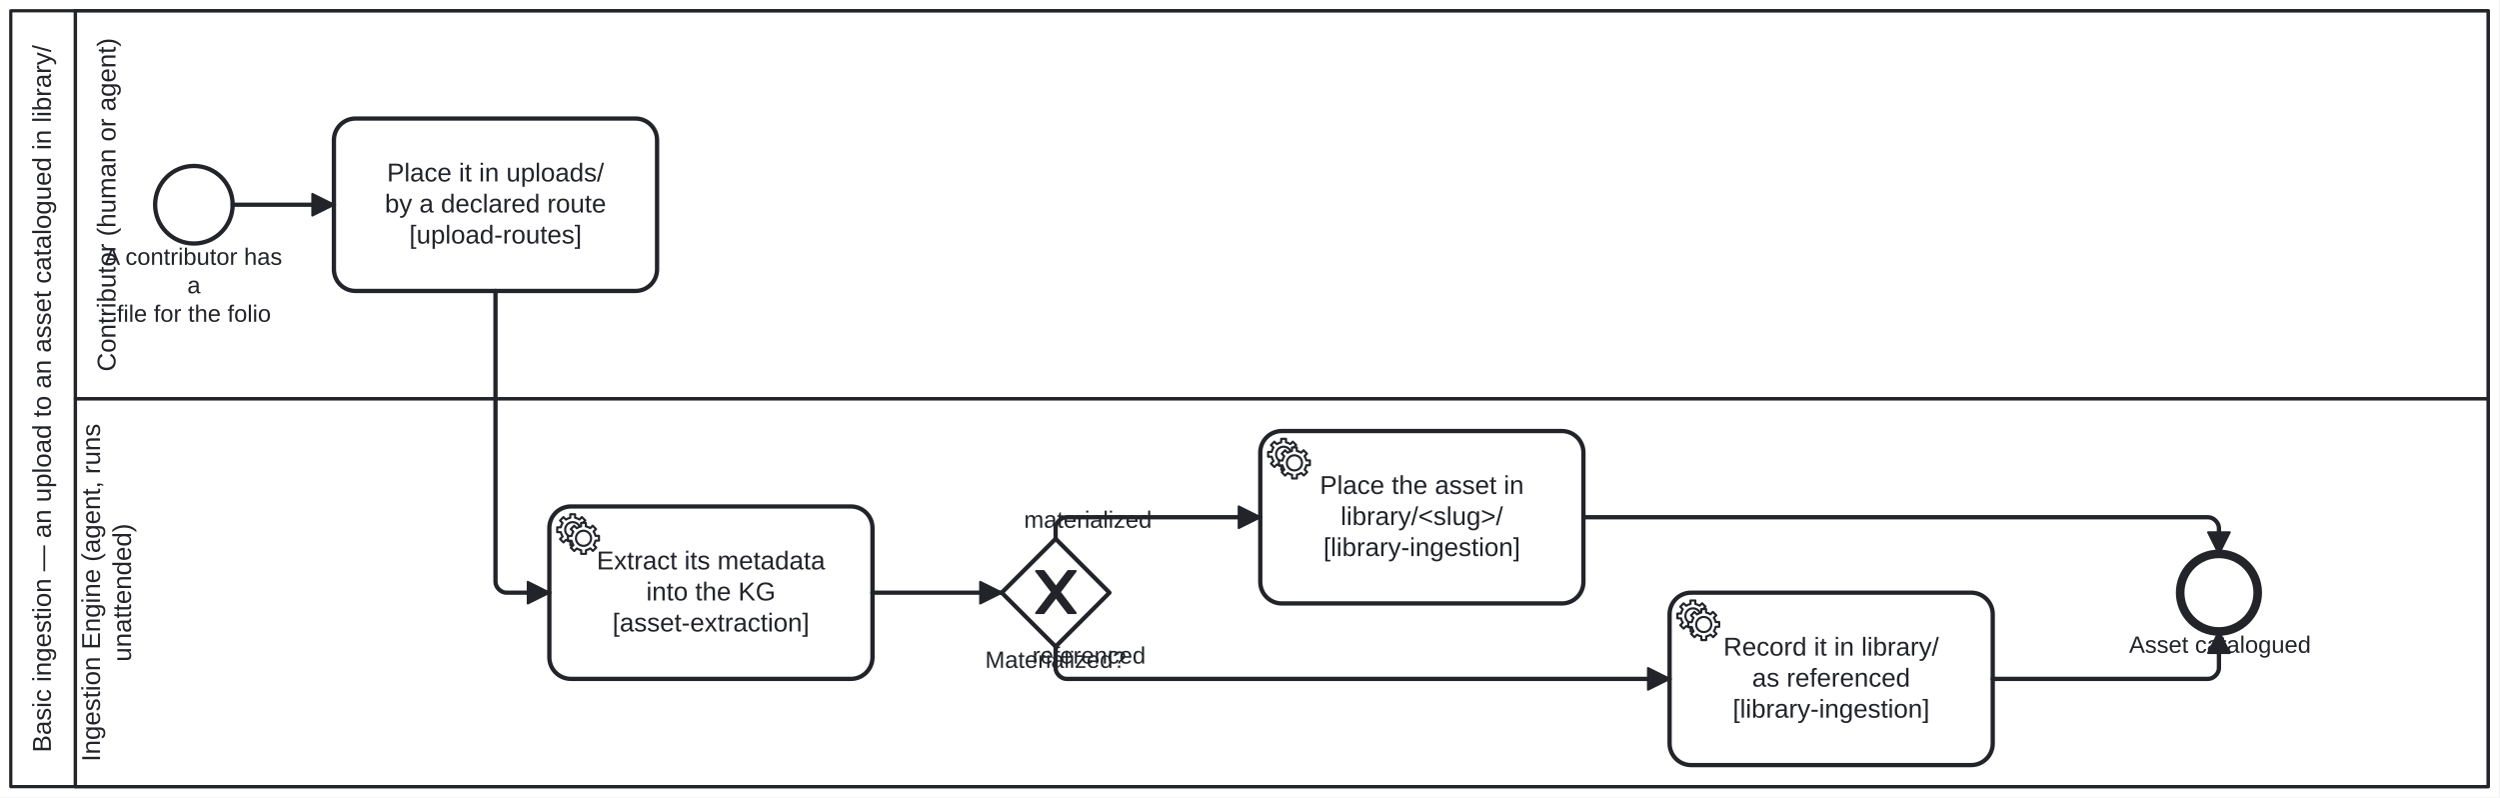
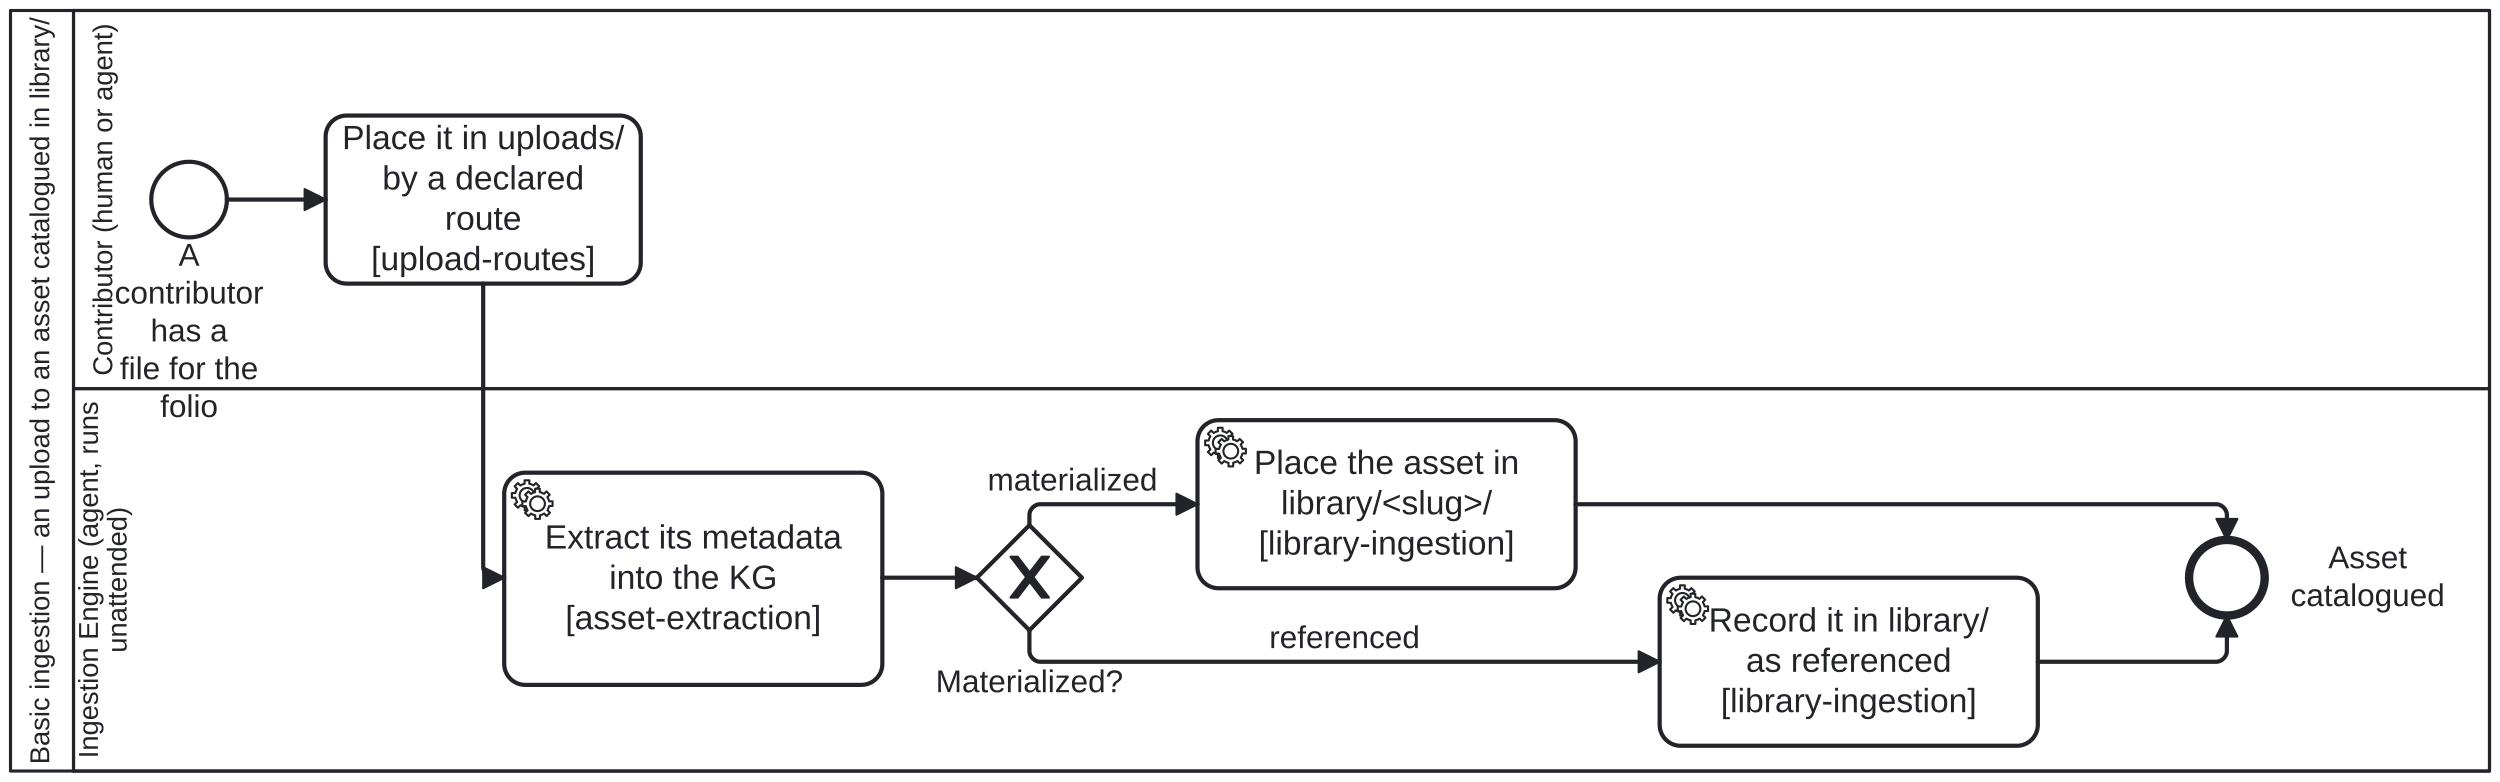
- <svg xmlns="http://www.w3.org/2000/svg" width="100%" style="max-width:100%;height:auto" viewBox="155 75 1160 370" version="1.1">
-   <rect x="155" y="75" width="1160" height="370" fill="#ffffff" />
+ <svg xmlns="http://www.w3.org/2000/svg" width="100%" style="max-width:100%;height:auto" viewBox="155 75 1190 372" version="1.1">
+   <rect x="155" y="75" width="1190" height="372" fill="#ffffff" />
  <g class="djs-group">
    <g class="djs-element djs-shape" data-element-id="Participant_Ingestion" style="display: block;" transform="matrix(1 0 0 1 160 80)">
      <g class="djs-visual">
-         <rect x="0" y="0" width="1150" height="360" rx="0" ry="0" style="stroke-linecap: round; stroke-linejoin: round; stroke: rgb(34, 36, 42); stroke-width: 1.5px; fill: white; fill-opacity: 0.95;" />
-         <path style="fill: none; stroke-linecap: round; stroke-linejoin: round; stroke: rgb(34, 36, 42); stroke-width: 1.5px;" d="M30,0L30,360" />
-         <text lineHeight="1.2" class="djs-label" style="font-family: Arial, sans-serif; font-size: 12px; font-weight: normal; fill: rgb(34, 36, 42);" transform="matrix(-1.83697e-16 -1 1 -1.83697e-16 0 360)">
-           <tspan x="15.899" y="18.6">Basic ingestion — an upload to an asset catalogued in library/</tspan>
+         <rect x="0" y="0" width="1180" height="362" rx="0" ry="0" style="stroke-linecap: round; stroke-linejoin: round; stroke: rgb(34, 36, 42); stroke-width: 1.5px; fill: white; fill-opacity: 0.95;" />
+         <path style="fill: none; stroke-linecap: round; stroke-linejoin: round; stroke: rgb(34, 36, 42); stroke-width: 1.5px;" d="M30,0L30,362" />
+         <text lineHeight="1.05" class="djs-label" transform="matrix(-1.83697e-16 -1 1 -1.83697e-16 0 362)" style="font-family: Arial, sans-serif; font-size: 13px; font-weight: normal; fill: rgb(34, 36, 42);">
+           <tspan x="3.224" y="18.413">Basic ingestion — an upload to an asset catalogued in library/</tspan>
        </text>
      </g>
-       <rect class="djs-hit djs-hit-all" x="0" y="0" width="1150" height="360" style="fill: none; stroke-opacity: 0; stroke: white; stroke-width: 15px;" />
+       <rect class="djs-hit djs-hit-all" x="0" y="0" width="1180" height="362" style="fill: none; stroke-opacity: 0; stroke: white; stroke-width: 15px;" />
    </g>
    <g class="djs-children">
      <g class="djs-group">
        <g class="djs-element djs-shape" data-element-id="Lane_1" style="display: block;" transform="matrix(1 0 0 1 190 260)">
          <g class="djs-visual">
-             <rect x="0" y="0" width="1120" height="180" rx="0" ry="0" style="stroke-linecap: round; stroke-linejoin: round; stroke: rgb(34, 36, 42); stroke-width: 1.5px; fill: white; fill-opacity: 0.25;" />
-             <text lineHeight="1.2" class="djs-label" style="font-family: Arial, sans-serif; font-size: 12px; font-weight: normal; fill: rgb(34, 36, 42);" transform="matrix(-1.83697e-16 -1 1 -1.83697e-16 0 180)">
-               <tspan x="11.613" y="11.4">Ingestion Engine (agent, runs </tspan>
-               <tspan x="57.973" y="25.8">unattended)</tspan>
-             </text>
-           </g>
-           <rect class="djs-hit djs-hit-all" x="0" y="0" width="1120" height="180" style="fill: none; stroke-opacity: 0; stroke: white; stroke-width: 15px;" />
+             <rect x="0" y="0" width="1150" height="182" rx="0" ry="0" style="stroke-linecap: round; stroke-linejoin: round; stroke: rgb(34, 36, 42); stroke-width: 1.5px; fill: white; fill-opacity: 0.25;" />
+             <text lineHeight="1.05" class="djs-label" transform="matrix(-1.83697e-16 -1 1 -1.83697e-16 0 182)" style="font-family: Arial, sans-serif; font-size: 13px; font-weight: normal; fill: rgb(34, 36, 42);">
+               <tspan x="6.081" y="11.588">Ingestion Engine (agent, runs </tspan>
+               <tspan x="56.304" y="25.238">unattended)</tspan>
+             </text>
+           </g>
+           <rect class="djs-hit djs-hit-all" x="0" y="0" width="1150" height="182" style="fill: none; stroke-opacity: 0; stroke: white; stroke-width: 15px;" />
        </g>
      </g>
      <g class="djs-group">
        <g class="djs-element djs-shape" data-element-id="Lane_0" style="display: block;" transform="matrix(1 0 0 1 190 80)">
          <g class="djs-visual">
-             <rect x="0" y="0" width="1120" height="180" rx="0" ry="0" style="stroke-linecap: round; stroke-linejoin: round; stroke: rgb(34, 36, 42); stroke-width: 1.5px; fill: white; fill-opacity: 0.25;" />
-             <text lineHeight="1.2" class="djs-label" style="font-family: Arial, sans-serif; font-size: 12px; font-weight: normal; fill: rgb(34, 36, 42);" transform="matrix(-1.83697e-16 -1 1 -1.83697e-16 0 180)">
-               <tspan x="12.627" y="18.6">Contributor (human or agent)</tspan>
-             </text>
-           </g>
-           <rect class="djs-hit djs-hit-all" x="0" y="0" width="1120" height="180" style="fill: none; stroke-opacity: 0; stroke: white; stroke-width: 15px;" />
+             <rect x="0" y="0" width="1150" height="180" rx="0" ry="0" style="stroke-linecap: round; stroke-linejoin: round; stroke: rgb(34, 36, 42); stroke-width: 1.5px; fill: white; fill-opacity: 0.25;" />
+             <text lineHeight="1.05" class="djs-label" transform="matrix(-1.83697e-16 -1 1 -1.83697e-16 0 180)" style="font-family: Arial, sans-serif; font-size: 13px; font-weight: normal; fill: rgb(34, 36, 42);">
+               <tspan x="6.179" y="18.413">Contributor (human or agent)</tspan>
+             </text>
+           </g>
+           <rect class="djs-hit djs-hit-all" x="0" y="0" width="1150" height="180" style="fill: none; stroke-opacity: 0; stroke: white; stroke-width: 15px;" />
        </g>
      </g>
      <g class="djs-group">
        <g class="djs-element djs-shape" data-element-id="StartEvent_Dropped" style="display: block;" transform="matrix(1 0 0 1 227 152)">
          <g class="djs-visual">
            <circle cx="18" cy="18" r="18" style="stroke-linecap: round; stroke-linejoin: round; stroke: rgb(34, 36, 42); stroke-width: 2px; fill: white; fill-opacity: 0.95;" />
          </g>
          <rect class="djs-hit djs-hit-all" x="0" y="0" width="36" height="36" style="fill: none; stroke-opacity: 0; stroke: white; stroke-width: 15px;" />
        </g>
      </g>
      <g class="djs-group">
-         <g class="djs-element djs-shape" data-element-id="StartEvent_Dropped_label" style="display: block;" transform="matrix(1 0 0 1 203 188)">
-           <g class="djs-visual">
-             <text lineHeight="1.2" class="djs-label" style="font-family: Arial, sans-serif; font-size: 11px; font-weight: normal; fill: rgb(34, 36, 42);">
-               <tspan x="0.422" y="9.9">A contributor has</tspan>
-               <tspan x="38.941" y="23.1">a</tspan>
-               <tspan x="6.231" y="36.3">file for the folio</tspan>
-             </text>
-           </g>
-           <rect class="djs-hit djs-hit-all" x="0" y="0" width="84" height="40" style="fill: none; stroke-opacity: 0; stroke: white; stroke-width: 15px;" />
+         <g class="djs-element djs-shape" data-element-id="StartEvent_Dropped_label" style="display: block;" transform="matrix(1 0 0 1 202 188)">
+           <g class="djs-visual">
+             <text lineHeight="1.2" class="djs-label" style="font-family: Arial, sans-serif; font-size: 15px; font-weight: normal; fill: rgb(34, 36, 42);">
+               <tspan x="37.998" y="13.5">A </tspan>
+               <tspan x="7.565" y="31.5">contributor </tspan>
+               <tspan x="24.653" y="49.5">has a</tspan>
+               <tspan x="10.067" y="67.5">file for the </tspan>
+               <tspan x="29.241" y="85.5">folio</tspan>
+             </text>
+           </g>
+           <rect class="djs-hit djs-hit-all" x="0" y="0" width="86" height="72" style="fill: none; stroke-opacity: 0; stroke: white; stroke-width: 15px;" />
        </g>
      </g>
      <g class="djs-group">
        <g class="djs-element djs-shape" data-element-id="Task_Place" style="display: block;" transform="matrix(1 0 0 1 310 130)">
          <g class="djs-visual">
            <rect x="0" y="0" width="150" height="80" rx="10" ry="10" style="stroke-linecap: round; stroke-linejoin: round; stroke: rgb(34, 36, 42); stroke-width: 2px; fill: white; fill-opacity: 0.95;" />
-             <text lineHeight="1.2" class="djs-label" style="font-family: Arial, sans-serif; font-size: 12px; font-weight: normal; fill: rgb(34, 36, 42);">
-               <tspan x="24.636" y="29.2">Place it in uploads/</tspan>
-               <tspan x="23.634" y="43.6">by a declared route</tspan>
-               <tspan x="34.975" y="58">[upload-routes]</tspan>
+             <text lineHeight="1.2" class="djs-label" style="font-family: Arial, sans-serif; font-size: 16px; font-weight: normal; fill: rgb(34, 36, 42);">
+               <tspan x="7.848" y="16">Place it in uploads/</tspan>
+               <tspan x="26.969" y="35.2">by a declared </tspan>
+               <tspan x="56.766" y="54.4">route</tspan>
+               <tspan x="21.633" y="73.6">[upload-routes]</tspan>
            </text>
          </g>
          <rect class="djs-hit djs-hit-all" x="0" y="0" width="150" height="80" style="fill: none; stroke-opacity: 0; stroke: white; stroke-width: 15px;" />
        </g>
      </g>
      <g class="djs-group">
-         <g class="djs-element djs-shape" data-element-id="Task_ExtractMetadata" style="display: block;" transform="matrix(1 0 0 1 410 310)">
-           <g class="djs-visual">
-             <rect x="0" y="0" width="150" height="80" rx="10" ry="10" style="stroke-linecap: round; stroke-linejoin: round; stroke: rgb(34, 36, 42); stroke-width: 2px; fill: white; fill-opacity: 0.95;" />
-             <text lineHeight="1.2" class="djs-label" style="font-family: Arial, sans-serif; font-size: 12px; font-weight: normal; fill: rgb(34, 36, 42);">
-               <tspan x="21.979" y="29.2">Extract its metadata</tspan>
-               <tspan x="44.982" y="43.6">into the KG</tspan>
-               <tspan x="29.314" y="58">[asset-extraction]</tspan>
+         <g class="djs-element djs-shape" data-element-id="Task_ExtractMetadata" style="display: block;" transform="matrix(1 0 0 1 395 300)">
+           <g class="djs-visual">
+             <rect x="0" y="0" width="180" height="101" rx="10" ry="10" style="stroke-linecap: round; stroke-linejoin: round; stroke: rgb(34, 36, 42); stroke-width: 2px; fill: white; fill-opacity: 0.95;" />
+             <text lineHeight="1.2" class="djs-label" style="font-family: Arial, sans-serif; font-size: 16px; font-weight: normal; fill: rgb(34, 36, 42);">
+               <tspan x="19.305" y="36.1">Extract its metadata</tspan>
+               <tspan x="49.977" y="55.3">into the KG</tspan>
+               <tspan x="29.086" y="74.5">[asset-extraction]</tspan>
            </text>
            <circle cx="5" cy="5" r="5" transform="translate(6, 6)" style="stroke-linecap: round; stroke-linejoin: round; stroke: none; stroke-width: 2px; fill: white;" />
            <path d="m 12,18 v -1.713 c 0.352,-0.07 0.704,-0.178 1.048,-0.321 0.344,-0.145 0.666,-0.321 0.966,-0.521 l 1.194,1.18 1.567,-1.577 -1.195,-1.18 c 0.403,-0.614 0.683,-1.299 0.825,-2.018 l 1.622,-0.01 v -2.22 l -1.637,0.01 c -0.073,-0.352 -0.178,-0.7 -0.324,-1.044 -0.145,-0.344 -0.321,-0.664 -0.523,-0.962 l 1.131,-1.136 -1.583,-1.563 -1.13,1.136 c -0.614,-0.401 -1.303,-0.681 -2.023,-0.822 l 0.009,-1.619 h -2.241 l 0.004,1.631 c -0.354,0.074 -0.705,0.18 -1.05,0.324 -0.344,0.144 -0.665,0.321 -0.964,0.52 l -1.17,-1.158 -1.567,1.579 1.168,1.157 c -0.403,0.613 -0.683,1.298 -0.825,2.017 l -1.659,0.003 v 2.222 l 1.672,-0.006 c 0.073,0.351 0.18,0.702 0.324,1.045 0.145,0.344 0.321,0.664 0.523,0.961 l -1.199,1.197 1.584,1.56 1.196,-1.193 c 0.614,0.403 1.303,0.682 2.023,0.823 l 7.19e-4,1.699 h 2.227 z m 0.221,-3.996 c -1.789,0.75 -3.858,-0.093 -4.61,-1.874 -0.752,-1.783 0.091,-3.846 1.88,-4.596 1.788,-0.749 3.857,0.093 4.609,1.874 0.752,1.782 -0.091,3.846 -1.88,4.596 z" style="fill: white; stroke-linecap: round; stroke-linejoin: round; stroke: rgb(34, 36, 42); stroke-width: 1px;" />
            <circle cx="5" cy="5" r="5" transform="translate(11, 10)" style="stroke-linecap: round; stroke-linejoin: round; stroke: none; stroke-width: 2px; fill: white;" />
            <path d="m 17,22 v -1.713 c 0.352,-0.07 0.704,-0.178 1.048,-0.321 0.344,-0.145 0.666,-0.321 0.966,-0.521 l 1.194,1.18 1.567,-1.577 -1.195,-1.18 c 0.403,-0.614 0.683,-1.299 0.825,-2.018 l 1.622,-0.01 v -2.22 l -1.637,0.01 c -0.073,-0.352 -0.178,-0.7 -0.324,-1.044 -0.145,-0.344 -0.321,-0.664 -0.523,-0.962 l 1.131,-1.136 -1.583,-1.563 -1.13,1.136 c -0.614,-0.401 -1.303,-0.681 -2.023,-0.822 l 0.009,-1.619 h -2.241 l 0.004,1.631 c -0.354,0.074 -0.705,0.18 -1.05,0.324 -0.344,0.144 -0.665,0.321 -0.964,0.52 l -1.17,-1.158 -1.567,1.579 1.168,1.157 c -0.403,0.613 -0.683,1.298 -0.825,2.017 l -1.659,0.003 v 2.222 l 1.672,-0.006 c 0.073,0.351 0.18,0.702 0.324,1.045 0.145,0.344 0.321,0.664 0.523,0.961 l -1.199,1.197 1.584,1.56 1.196,-1.193 c 0.614,0.403 1.303,0.682 2.023,0.823 l 7.19e-4,1.699 h 2.227 z m 0.221,-3.996 c -1.789,0.75 -3.858,-0.093 -4.61,-1.874 -0.752,-1.783 0.091,-3.846 1.88,-4.596 1.788,-0.749 3.857,0.093 4.609,1.874 0.752,1.782 -0.091,3.846 -1.88,4.596 z" style="fill: white; stroke-linecap: round; stroke-linejoin: round; stroke: rgb(34, 36, 42); stroke-width: 1px;" />
          </g>
-           <rect class="djs-hit djs-hit-all" x="0" y="0" width="150" height="80" style="fill: none; stroke-opacity: 0; stroke: white; stroke-width: 15px;" />
+           <rect class="djs-hit djs-hit-all" x="0" y="0" width="180" height="101" style="fill: none; stroke-opacity: 0; stroke: white; stroke-width: 15px;" />
        </g>
      </g>
      <g class="djs-group">
        <g class="djs-element djs-shape" data-element-id="Gateway_Materialized" style="display: block;" transform="matrix(1 0 0 1 620 325)">
          <g class="djs-visual">
            <polygon points="25,0 50,25 25,50 0,25" style="stroke-linecap: round; stroke-linejoin: round; stroke: rgb(34, 36, 42); stroke-width: 2px; fill: white; fill-opacity: 0.95;" />
            <path d="m 16,15 7.429,9.714 -7.429,9.714 3.429,0 5.714,-7.464 5.714,7.464 3.429,0 -7.429,-9.714 7.429,-9.714 -3.429,0 -5.714,7.464 -5.714,-7.464 -3.429,0 z" style="fill: rgb(34, 36, 42); stroke-linecap: round; stroke-linejoin: round; stroke: rgb(34, 36, 42); stroke-width: 1px;" />
          </g>
          <rect class="djs-hit djs-hit-all" x="0" y="0" width="50" height="50" style="fill: none; stroke-opacity: 0; stroke: white; stroke-width: 15px;" />
        </g>
      </g>
      <g class="djs-group">
-         <g class="djs-element djs-shape" data-element-id="Gateway_Materialized_label" style="display: block;" transform="matrix(1 0 0 1 612 375)">
-           <g class="djs-visual">
-             <text lineHeight="1.2" class="djs-label" style="font-family: Arial, sans-serif; font-size: 11px; font-weight: normal; fill: rgb(34, 36, 42);">
-               <tspan x="0.29" y="9.9">Materialized?</tspan>
-             </text>
-           </g>
-           <rect class="djs-hit djs-hit-all" x="0" y="0" width="66" height="14" style="fill: none; stroke-opacity: 0; stroke: white; stroke-width: 15px;" />
-         </g>
-       </g>
-       <g class="djs-group">
-         <g class="djs-element djs-shape" data-element-id="Task_PlaceInLibrary" style="display: block;" transform="matrix(1 0 0 1 740 275)">
-           <g class="djs-visual">
-             <rect x="0" y="0" width="150" height="80" rx="10" ry="10" style="stroke-linecap: round; stroke-linejoin: round; stroke: rgb(34, 36, 42); stroke-width: 2px; fill: white; fill-opacity: 0.95;" />
-             <text lineHeight="1.2" class="djs-label" style="font-family: Arial, sans-serif; font-size: 12px; font-weight: normal; fill: rgb(34, 36, 42);">
-               <tspan x="27.639" y="29.2">Place the asset in</tspan>
-               <tspan x="37.315" y="43.6">library/&lt;slug&gt;/</tspan>
-               <tspan x="29.314" y="58">[library-ingestion]</tspan>
+         <g class="djs-element djs-shape" data-element-id="Gateway_Materialized_label" style="display: block;" transform="matrix(1 0 0 1 600 391)">
+           <g class="djs-visual">
+             <text lineHeight="1.2" class="djs-label" style="font-family: Arial, sans-serif; font-size: 15px; font-weight: normal; fill: rgb(34, 36, 42);">
+               <tspan x="0.396" y="13.5">Materialized?</tspan>
+             </text>
+           </g>
+           <rect class="djs-hit djs-hit-all" x="0" y="0" width="90" height="18" style="fill: none; stroke-opacity: 0; stroke: white; stroke-width: 15px;" />
+         </g>
+       </g>
+       <g class="djs-group">
+         <g class="djs-element djs-shape" data-element-id="Task_PlaceInLibrary" style="display: block;" transform="matrix(1 0 0 1 725 275)">
+           <g class="djs-visual">
+             <rect x="0" y="0" width="180" height="80" rx="10" ry="10" style="stroke-linecap: round; stroke-linejoin: round; stroke: rgb(34, 36, 42); stroke-width: 2px; fill: white; fill-opacity: 0.95;" />
+             <text lineHeight="1.2" class="djs-label" style="font-family: Arial, sans-serif; font-size: 16px; font-weight: normal; fill: rgb(34, 36, 42);">
+               <tspan x="26.852" y="25.6">Place the asset in</tspan>
+               <tspan x="39.754" y="44.8">library/&lt;slug&gt;/</tspan>
+               <tspan x="29.086" y="64">[library-ingestion]</tspan>
            </text>
            <circle cx="5" cy="5" r="5" transform="translate(6, 6)" style="stroke-linecap: round; stroke-linejoin: round; stroke: none; stroke-width: 2px; fill: white;" />
            <path d="m 12,18 v -1.713 c 0.352,-0.07 0.704,-0.178 1.048,-0.321 0.344,-0.145 0.666,-0.321 0.966,-0.521 l 1.194,1.18 1.567,-1.577 -1.195,-1.18 c 0.403,-0.614 0.683,-1.299 0.825,-2.018 l 1.622,-0.01 v -2.22 l -1.637,0.01 c -0.073,-0.352 -0.178,-0.7 -0.324,-1.044 -0.145,-0.344 -0.321,-0.664 -0.523,-0.962 l 1.131,-1.136 -1.583,-1.563 -1.13,1.136 c -0.614,-0.401 -1.303,-0.681 -2.023,-0.822 l 0.009,-1.619 h -2.241 l 0.004,1.631 c -0.354,0.074 -0.705,0.18 -1.05,0.324 -0.344,0.144 -0.665,0.321 -0.964,0.52 l -1.17,-1.158 -1.567,1.579 1.168,1.157 c -0.403,0.613 -0.683,1.298 -0.825,2.017 l -1.659,0.003 v 2.222 l 1.672,-0.006 c 0.073,0.351 0.18,0.702 0.324,1.045 0.145,0.344 0.321,0.664 0.523,0.961 l -1.199,1.197 1.584,1.56 1.196,-1.193 c 0.614,0.403 1.303,0.682 2.023,0.823 l 7.19e-4,1.699 h 2.227 z m 0.221,-3.996 c -1.789,0.75 -3.858,-0.093 -4.61,-1.874 -0.752,-1.783 0.091,-3.846 1.88,-4.596 1.788,-0.749 3.857,0.093 4.609,1.874 0.752,1.782 -0.091,3.846 -1.88,4.596 z" style="fill: white; stroke-linecap: round; stroke-linejoin: round; stroke: rgb(34, 36, 42); stroke-width: 1px;" />
            <circle cx="5" cy="5" r="5" transform="translate(11, 10)" style="stroke-linecap: round; stroke-linejoin: round; stroke: none; stroke-width: 2px; fill: white;" />
            <path d="m 17,22 v -1.713 c 0.352,-0.07 0.704,-0.178 1.048,-0.321 0.344,-0.145 0.666,-0.321 0.966,-0.521 l 1.194,1.18 1.567,-1.577 -1.195,-1.18 c 0.403,-0.614 0.683,-1.299 0.825,-2.018 l 1.622,-0.01 v -2.22 l -1.637,0.01 c -0.073,-0.352 -0.178,-0.7 -0.324,-1.044 -0.145,-0.344 -0.321,-0.664 -0.523,-0.962 l 1.131,-1.136 -1.583,-1.563 -1.13,1.136 c -0.614,-0.401 -1.303,-0.681 -2.023,-0.822 l 0.009,-1.619 h -2.241 l 0.004,1.631 c -0.354,0.074 -0.705,0.18 -1.05,0.324 -0.344,0.144 -0.665,0.321 -0.964,0.52 l -1.17,-1.158 -1.567,1.579 1.168,1.157 c -0.403,0.613 -0.683,1.298 -0.825,2.017 l -1.659,0.003 v 2.222 l 1.672,-0.006 c 0.073,0.351 0.18,0.702 0.324,1.045 0.145,0.344 0.321,0.664 0.523,0.961 l -1.199,1.197 1.584,1.56 1.196,-1.193 c 0.614,0.403 1.303,0.682 2.023,0.823 l 7.19e-4,1.699 h 2.227 z m 0.221,-3.996 c -1.789,0.75 -3.858,-0.093 -4.61,-1.874 -0.752,-1.783 0.091,-3.846 1.88,-4.596 1.788,-0.749 3.857,0.093 4.609,1.874 0.752,1.782 -0.091,3.846 -1.88,4.596 z" style="fill: white; stroke-linecap: round; stroke-linejoin: round; stroke: rgb(34, 36, 42); stroke-width: 1px;" />
          </g>
-           <rect class="djs-hit djs-hit-all" x="0" y="0" width="150" height="80" style="fill: none; stroke-opacity: 0; stroke: white; stroke-width: 15px;" />
-         </g>
-       </g>
-       <g class="djs-group">
-         <g class="djs-element djs-shape" data-element-id="Task_CatalogueReference" style="display: block;" transform="matrix(1 0 0 1 930 350)">
-           <g class="djs-visual">
-             <rect x="0" y="0" width="150" height="80" rx="10" ry="10" style="stroke-linecap: round; stroke-linejoin: round; stroke: rgb(34, 36, 42); stroke-width: 2px; fill: white; fill-opacity: 0.95;" />
-             <text lineHeight="1.2" class="djs-label" style="font-family: Arial, sans-serif; font-size: 12px; font-weight: normal; fill: rgb(34, 36, 42);">
-               <tspan x="24.984" y="29.2">Record it in library/</tspan>
-               <tspan x="38.312" y="43.6">as referenced</tspan>
-               <tspan x="29.314" y="58">[library-ingestion]</tspan>
+           <rect class="djs-hit djs-hit-all" x="0" y="0" width="180" height="80" style="fill: none; stroke-opacity: 0; stroke: white; stroke-width: 15px;" />
+         </g>
+       </g>
+       <g class="djs-group">
+         <g class="djs-element djs-shape" data-element-id="Task_CatalogueReference" style="display: block;" transform="matrix(1 0 0 1 945 350)">
+           <g class="djs-visual">
+             <rect x="0" y="0" width="180" height="80" rx="10" ry="10" style="stroke-linecap: round; stroke-linejoin: round; stroke: rgb(34, 36, 42); stroke-width: 2px; fill: white; fill-opacity: 0.95;" />
+             <text lineHeight="1.2" class="djs-label" style="font-family: Arial, sans-serif; font-size: 16px; font-weight: normal; fill: rgb(34, 36, 42);">
+               <tspan x="23.312" y="25.6">Record it in library/</tspan>
+               <tspan x="41.082" y="44.8">as referenced</tspan>
+               <tspan x="29.086" y="64">[library-ingestion]</tspan>
            </text>
            <circle cx="5" cy="5" r="5" transform="translate(6, 6)" style="stroke-linecap: round; stroke-linejoin: round; stroke: none; stroke-width: 2px; fill: white;" />
            <path d="m 12,18 v -1.713 c 0.352,-0.07 0.704,-0.178 1.048,-0.321 0.344,-0.145 0.666,-0.321 0.966,-0.521 l 1.194,1.18 1.567,-1.577 -1.195,-1.18 c 0.403,-0.614 0.683,-1.299 0.825,-2.018 l 1.622,-0.01 v -2.22 l -1.637,0.01 c -0.073,-0.352 -0.178,-0.7 -0.324,-1.044 -0.145,-0.344 -0.321,-0.664 -0.523,-0.962 l 1.131,-1.136 -1.583,-1.563 -1.13,1.136 c -0.614,-0.401 -1.303,-0.681 -2.023,-0.822 l 0.009,-1.619 h -2.241 l 0.004,1.631 c -0.354,0.074 -0.705,0.18 -1.05,0.324 -0.344,0.144 -0.665,0.321 -0.964,0.52 l -1.17,-1.158 -1.567,1.579 1.168,1.157 c -0.403,0.613 -0.683,1.298 -0.825,2.017 l -1.659,0.003 v 2.222 l 1.672,-0.006 c 0.073,0.351 0.18,0.702 0.324,1.045 0.145,0.344 0.321,0.664 0.523,0.961 l -1.199,1.197 1.584,1.56 1.196,-1.193 c 0.614,0.403 1.303,0.682 2.023,0.823 l 7.19e-4,1.699 h 2.227 z m 0.221,-3.996 c -1.789,0.75 -3.858,-0.093 -4.61,-1.874 -0.752,-1.783 0.091,-3.846 1.88,-4.596 1.788,-0.749 3.857,0.093 4.609,1.874 0.752,1.782 -0.091,3.846 -1.88,4.596 z" style="fill: white; stroke-linecap: round; stroke-linejoin: round; stroke: rgb(34, 36, 42); stroke-width: 1px;" />
            <circle cx="5" cy="5" r="5" transform="translate(11, 10)" style="stroke-linecap: round; stroke-linejoin: round; stroke: none; stroke-width: 2px; fill: white;" />
            <path d="m 17,22 v -1.713 c 0.352,-0.07 0.704,-0.178 1.048,-0.321 0.344,-0.145 0.666,-0.321 0.966,-0.521 l 1.194,1.18 1.567,-1.577 -1.195,-1.18 c 0.403,-0.614 0.683,-1.299 0.825,-2.018 l 1.622,-0.01 v -2.22 l -1.637,0.01 c -0.073,-0.352 -0.178,-0.7 -0.324,-1.044 -0.145,-0.344 -0.321,-0.664 -0.523,-0.962 l 1.131,-1.136 -1.583,-1.563 -1.13,1.136 c -0.614,-0.401 -1.303,-0.681 -2.023,-0.822 l 0.009,-1.619 h -2.241 l 0.004,1.631 c -0.354,0.074 -0.705,0.18 -1.05,0.324 -0.344,0.144 -0.665,0.321 -0.964,0.52 l -1.17,-1.158 -1.567,1.579 1.168,1.157 c -0.403,0.613 -0.683,1.298 -0.825,2.017 l -1.659,0.003 v 2.222 l 1.672,-0.006 c 0.073,0.351 0.18,0.702 0.324,1.045 0.145,0.344 0.321,0.664 0.523,0.961 l -1.199,1.197 1.584,1.56 1.196,-1.193 c 0.614,0.403 1.303,0.682 2.023,0.823 l 7.19e-4,1.699 h 2.227 z m 0.221,-3.996 c -1.789,0.75 -3.858,-0.093 -4.61,-1.874 -0.752,-1.783 0.091,-3.846 1.88,-4.596 1.788,-0.749 3.857,0.093 4.609,1.874 0.752,1.782 -0.091,3.846 -1.88,4.596 z" style="fill: white; stroke-linecap: round; stroke-linejoin: round; stroke: rgb(34, 36, 42); stroke-width: 1px;" />
          </g>
-           <rect class="djs-hit djs-hit-all" x="0" y="0" width="150" height="80" style="fill: none; stroke-opacity: 0; stroke: white; stroke-width: 15px;" />
-         </g>
-       </g>
-       <g class="djs-group">
-         <g class="djs-element djs-shape" data-element-id="EndEvent_Catalogued" style="display: block;" transform="matrix(1 0 0 1 1167 332)">
+           <rect class="djs-hit djs-hit-all" x="0" y="0" width="180" height="80" style="fill: none; stroke-opacity: 0; stroke: white; stroke-width: 15px;" />
+         </g>
+       </g>
+       <g class="djs-group">
+         <g class="djs-element djs-shape" data-element-id="EndEvent_Catalogued" style="display: block;" transform="matrix(1 0 0 1 1197 332)">
          <g class="djs-visual">
            <circle cx="18" cy="18" r="18" style="stroke-linecap: round; stroke-linejoin: round; stroke: rgb(34, 36, 42); stroke-width: 4px; fill: white; fill-opacity: 0.95;" />
          </g>
          <rect class="djs-hit djs-hit-all" x="0" y="0" width="36" height="36" style="fill: none; stroke-opacity: 0; stroke: white; stroke-width: 15px;" />
        </g>
      </g>
      <g class="djs-group">
-         <g class="djs-element djs-shape" data-element-id="EndEvent_Catalogued_label" style="display: block;" transform="matrix(1 0 0 1 1143 368)">
-           <g class="djs-visual">
-             <text lineHeight="1.2" class="djs-label" style="font-family: Arial, sans-serif; font-size: 11px; font-weight: normal; fill: rgb(34, 36, 42);">
-               <tspan x="0.305" y="9.9">Asset catalogued</tspan>
-             </text>
-           </g>
-           <rect class="djs-hit djs-hit-all" x="0" y="0" width="85" height="14" style="fill: none; stroke-opacity: 0; stroke: white; stroke-width: 15px;" />
+         <g class="djs-element djs-shape" data-element-id="EndEvent_Catalogued_label" style="display: block;" transform="matrix(1 0 0 1 1245 332)">
+           <g class="djs-visual">
+             <text lineHeight="1.2" class="djs-label" style="font-family: Arial, sans-serif; font-size: 15px; font-weight: normal; fill: rgb(34, 36, 42);">
+               <tspan x="18.243" y="13.5">Asset </tspan>
+               <tspan x="0.302" y="31.5">catalogued</tspan>
+             </text>
+           </g>
+           <rect class="djs-hit djs-hit-all" x="0" y="0" width="74" height="36" style="fill: none; stroke-opacity: 0; stroke: white; stroke-width: 15px;" />
        </g>
      </g>
      <g class="djs-group">
        <g class="djs-element djs-connection" data-element-id="Flow_i1" style="display: block;">
          <g class="djs-visual">
            <defs>
              <marker id="folio-marker-1" viewBox="0 0 20 20" refX="11" refY="10" markerWidth="10" markerHeight="10" orient="auto">
                <path d="M 1 5 L 11 10 L 1 15 Z" style="stroke-linecap: round; stroke-linejoin: round; stroke: rgb(34, 36, 42); stroke-width: 1px; fill: rgb(34, 36, 42);" />
              </marker>
            </defs>
            <path data-corner-radius="5" style="fill: none; stroke-linecap: round; stroke-linejoin: round; stroke: rgb(34, 36, 42); stroke-width: 2px; marker-end: url('#folio-marker-1');" d="M263,170L310,170" />
          </g>
          <path d="M263,170L310,170" class="djs-hit djs-hit-stroke" style="fill: none; stroke-opacity: 0; stroke: white; stroke-width: 15px;" />
        </g>
      </g>
      <g class="djs-group">
        <g class="djs-element djs-connection" data-element-id="Flow_i2" style="display: block;">
          <g class="djs-visual">
            <defs>
              <marker id="folio-marker-2" viewBox="0 0 20 20" refX="11" refY="10" markerWidth="10" markerHeight="10" orient="auto">
                <path d="M 1 5 L 11 10 L 1 15 Z" style="stroke-linecap: round; stroke-linejoin: round; stroke: rgb(34, 36, 42); stroke-width: 1px; fill: rgb(34, 36, 42);" />
              </marker>
            </defs>
-             <path data-corner-radius="5" style="fill: none; stroke-linecap: round; stroke-linejoin: round; stroke: rgb(34, 36, 42); stroke-width: 2px; marker-end: url('#folio-marker-2');" d="M385,210L385,345C385,347.5,387.5,350,390,350L410,350" />
-           </g>
-           <path d="M385,210L385,350L410,350" class="djs-hit djs-hit-stroke" style="fill: none; stroke-opacity: 0; stroke: white; stroke-width: 15px;" />
+             <path data-corner-radius="5" style="fill: none; stroke-linecap: round; stroke-linejoin: round; stroke: rgb(34, 36, 42); stroke-width: 2px; marker-end: url('#folio-marker-2');" d="M385,210L385,345C385,347.5,387.5,350,390,350L395,350" />
+           </g>
+           <path d="M385,210L385,350L395,350" class="djs-hit djs-hit-stroke" style="fill: none; stroke-opacity: 0; stroke: white; stroke-width: 15px;" />
        </g>
      </g>
      <g class="djs-group">
        <g class="djs-element djs-connection" data-element-id="Flow_i3" style="display: block;">
          <g class="djs-visual">
            <defs>
              <marker id="folio-marker-3" viewBox="0 0 20 20" refX="11" refY="10" markerWidth="10" markerHeight="10" orient="auto">
                <path d="M 1 5 L 11 10 L 1 15 Z" style="stroke-linecap: round; stroke-linejoin: round; stroke: rgb(34, 36, 42); stroke-width: 1px; fill: rgb(34, 36, 42);" />
              </marker>
            </defs>
-             <path data-corner-radius="5" style="fill: none; stroke-linecap: round; stroke-linejoin: round; stroke: rgb(34, 36, 42); stroke-width: 2px; marker-end: url('#folio-marker-3');" d="M560,350L620,350" />
-           </g>
-           <path d="M560,350L620,350" class="djs-hit djs-hit-stroke" style="fill: none; stroke-opacity: 0; stroke: white; stroke-width: 15px;" />
+             <path data-corner-radius="5" style="fill: none; stroke-linecap: round; stroke-linejoin: round; stroke: rgb(34, 36, 42); stroke-width: 2px; marker-end: url('#folio-marker-3');" d="M575,350L620,350" />
+           </g>
+           <path d="M575,350L620,350" class="djs-hit djs-hit-stroke" style="fill: none; stroke-opacity: 0; stroke: white; stroke-width: 15px;" />
        </g>
      </g>
      <g class="djs-group">
        <g class="djs-element djs-connection" data-element-id="Flow_held" style="display: block;">
          <g class="djs-visual">
            <defs>
              <marker id="folio-marker-4" viewBox="0 0 20 20" refX="11" refY="10" markerWidth="10" markerHeight="10" orient="auto">
                <path d="M 1 5 L 11 10 L 1 15 Z" style="stroke-linecap: round; stroke-linejoin: round; stroke: rgb(34, 36, 42); stroke-width: 1px; fill: rgb(34, 36, 42);" />
              </marker>
            </defs>
-             <path data-corner-radius="5" style="fill: none; stroke-linecap: round; stroke-linejoin: round; stroke: rgb(34, 36, 42); stroke-width: 2px; marker-end: url('#folio-marker-4');" d="M645,325L645,320C645,317.5,647.5,315,650,315L740,315" />
-           </g>
-           <path d="M645,325L645,315L740,315" class="djs-hit djs-hit-stroke" style="fill: none; stroke-opacity: 0; stroke: white; stroke-width: 15px;" />
-         </g>
-       </g>
-       <g class="djs-group">
-         <g class="djs-element djs-shape" data-element-id="Flow_held_label" style="display: block;" transform="matrix(1 0 0 1 630 310)">
-           <g class="djs-visual">
-             <text lineHeight="1.2" class="djs-label" style="font-family: Arial, sans-serif; font-size: 11px; font-weight: normal; fill: rgb(34, 36, 42);">
-               <tspan x="0.349" y="9.9">materialized</tspan>
-             </text>
-           </g>
-           <rect class="djs-hit djs-hit-all" x="0" y="0" width="60" height="14" style="fill: none; stroke-opacity: 0; stroke: white; stroke-width: 15px;" />
+             <path data-corner-radius="5" style="fill: none; stroke-linecap: round; stroke-linejoin: round; stroke: rgb(34, 36, 42); stroke-width: 2px; marker-end: url('#folio-marker-4');" d="M645,325L645,320C645,317.5,647.5,315,650,315L725,315" />
+           </g>
+           <path d="M645,325L645,315L725,315" class="djs-hit djs-hit-stroke" style="fill: none; stroke-opacity: 0; stroke: white; stroke-width: 15px;" />
+         </g>
+       </g>
+       <g class="djs-group">
+         <g class="djs-element djs-shape" data-element-id="Flow_held_label" style="display: block;" transform="matrix(1 0 0 1 625 295)">
+           <g class="djs-visual">
+             <text lineHeight="1.2" class="djs-label" style="font-family: Arial, sans-serif; font-size: 15px; font-weight: normal; fill: rgb(34, 36, 42);">
+               <tspan x="0.067" y="13.5">materialized</tspan>
+             </text>
+           </g>
+           <rect class="djs-hit djs-hit-all" x="0" y="0" width="81" height="18" style="fill: none; stroke-opacity: 0; stroke: white; stroke-width: 15px;" />
        </g>
      </g>
      <g class="djs-group">
        <g class="djs-element djs-connection" data-element-id="Flow_referenced" style="display: block;">
          <g class="djs-visual">
            <defs>
              <marker id="folio-marker-5" viewBox="0 0 20 20" refX="11" refY="10" markerWidth="10" markerHeight="10" orient="auto">
                <path d="M 1 5 L 11 10 L 1 15 Z" style="stroke-linecap: round; stroke-linejoin: round; stroke: rgb(34, 36, 42); stroke-width: 1px; fill: rgb(34, 36, 42);" />
              </marker>
            </defs>
-             <path data-corner-radius="5" style="fill: none; stroke-linecap: round; stroke-linejoin: round; stroke: rgb(34, 36, 42); stroke-width: 2px; marker-end: url('#folio-marker-5');" d="M645,375L645,385C645,387.5,647.5,390,650,390L930,390" />
-           </g>
-           <path d="M645,375L645,390L930,390" class="djs-hit djs-hit-stroke" style="fill: none; stroke-opacity: 0; stroke: white; stroke-width: 15px;" />
-         </g>
-       </g>
-       <g class="djs-group">
-         <g class="djs-element djs-shape" data-element-id="Flow_referenced_label" style="display: block;" transform="matrix(1 0 0 1 634 373)">
-           <g class="djs-visual">
-             <text lineHeight="1.2" class="djs-label" style="font-family: Arial, sans-serif; font-size: 11px; font-weight: normal; fill: rgb(34, 36, 42);">
-               <tspan x="0.206" y="9.9">referenced</tspan>
-             </text>
-           </g>
-           <rect class="djs-hit djs-hit-all" x="0" y="0" width="53" height="14" style="fill: none; stroke-opacity: 0; stroke: white; stroke-width: 15px;" />
+             <path data-corner-radius="5" style="fill: none; stroke-linecap: round; stroke-linejoin: round; stroke: rgb(34, 36, 42); stroke-width: 2px; marker-end: url('#folio-marker-5');" d="M645,375L645,385C645,387.5,647.5,390,650,390L945,390" />
+           </g>
+           <path d="M645,375L645,390L945,390" class="djs-hit djs-hit-stroke" style="fill: none; stroke-opacity: 0; stroke: white; stroke-width: 15px;" />
+         </g>
+       </g>
+       <g class="djs-group">
+         <g class="djs-element djs-shape" data-element-id="Flow_referenced_label" style="display: block;" transform="matrix(1 0 0 1 759 370)">
+           <g class="djs-visual">
+             <text lineHeight="1.2" class="djs-label" style="font-family: Arial, sans-serif; font-size: 15px; font-weight: normal; fill: rgb(34, 36, 42);">
+               <tspan x="0.144" y="13.5">referenced</tspan>
+             </text>
+           </g>
+           <rect class="djs-hit djs-hit-all" x="0" y="0" width="72" height="18" style="fill: none; stroke-opacity: 0; stroke: white; stroke-width: 15px;" />
        </g>
      </g>
      <g class="djs-group">
        <g class="djs-element djs-connection" data-element-id="Flow_held_done" style="display: block;">
          <g class="djs-visual">
            <defs>
              <marker id="folio-marker-6" viewBox="0 0 20 20" refX="11" refY="10" markerWidth="10" markerHeight="10" orient="auto">
                <path d="M 1 5 L 11 10 L 1 15 Z" style="stroke-linecap: round; stroke-linejoin: round; stroke: rgb(34, 36, 42); stroke-width: 1px; fill: rgb(34, 36, 42);" />
              </marker>
            </defs>
-             <path data-corner-radius="5" style="fill: none; stroke-linecap: round; stroke-linejoin: round; stroke: rgb(34, 36, 42); stroke-width: 2px; marker-end: url('#folio-marker-6');" d="M890,315L1180,315C1182.5,315,1185,317.5,1185,320L1185,332" />
-           </g>
-           <path d="M890,315L1185,315L1185,332" class="djs-hit djs-hit-stroke" style="fill: none; stroke-opacity: 0; stroke: white; stroke-width: 15px;" />
+             <path data-corner-radius="5" style="fill: none; stroke-linecap: round; stroke-linejoin: round; stroke: rgb(34, 36, 42); stroke-width: 2px; marker-end: url('#folio-marker-6');" d="M905,315L1210,315C1212.5,315,1215,317.5,1215,320L1215,332" />
+           </g>
+           <path d="M905,315L1215,315L1215,332" class="djs-hit djs-hit-stroke" style="fill: none; stroke-opacity: 0; stroke: white; stroke-width: 15px;" />
        </g>
      </g>
      <g class="djs-group">
        <g class="djs-element djs-connection" data-element-id="Flow_referenced_done" style="display: block;">
          <g class="djs-visual">
            <defs>
              <marker id="folio-marker-7" viewBox="0 0 20 20" refX="11" refY="10" markerWidth="10" markerHeight="10" orient="auto">
                <path d="M 1 5 L 11 10 L 1 15 Z" style="stroke-linecap: round; stroke-linejoin: round; stroke: rgb(34, 36, 42); stroke-width: 1px; fill: rgb(34, 36, 42);" />
              </marker>
            </defs>
-             <path data-corner-radius="5" style="fill: none; stroke-linecap: round; stroke-linejoin: round; stroke: rgb(34, 36, 42); stroke-width: 2px; marker-end: url('#folio-marker-7');" d="M1080,390L1180,390C1182.5,390,1185,387.5,1185,385L1185,368" />
-           </g>
-           <path d="M1080,390L1185,390L1185,368" class="djs-hit djs-hit-stroke" style="fill: none; stroke-opacity: 0; stroke: white; stroke-width: 15px;" />
+             <path data-corner-radius="5" style="fill: none; stroke-linecap: round; stroke-linejoin: round; stroke: rgb(34, 36, 42); stroke-width: 2px; marker-end: url('#folio-marker-7');" d="M1125,390L1210,390C1212.5,390,1215,387.5,1215,385L1215,368" />
+           </g>
+           <path d="M1125,390L1215,390L1215,368" class="djs-hit djs-hit-stroke" style="fill: none; stroke-opacity: 0; stroke: white; stroke-width: 15px;" />
        </g>
      </g>
    </g>
  </g>
</svg>
